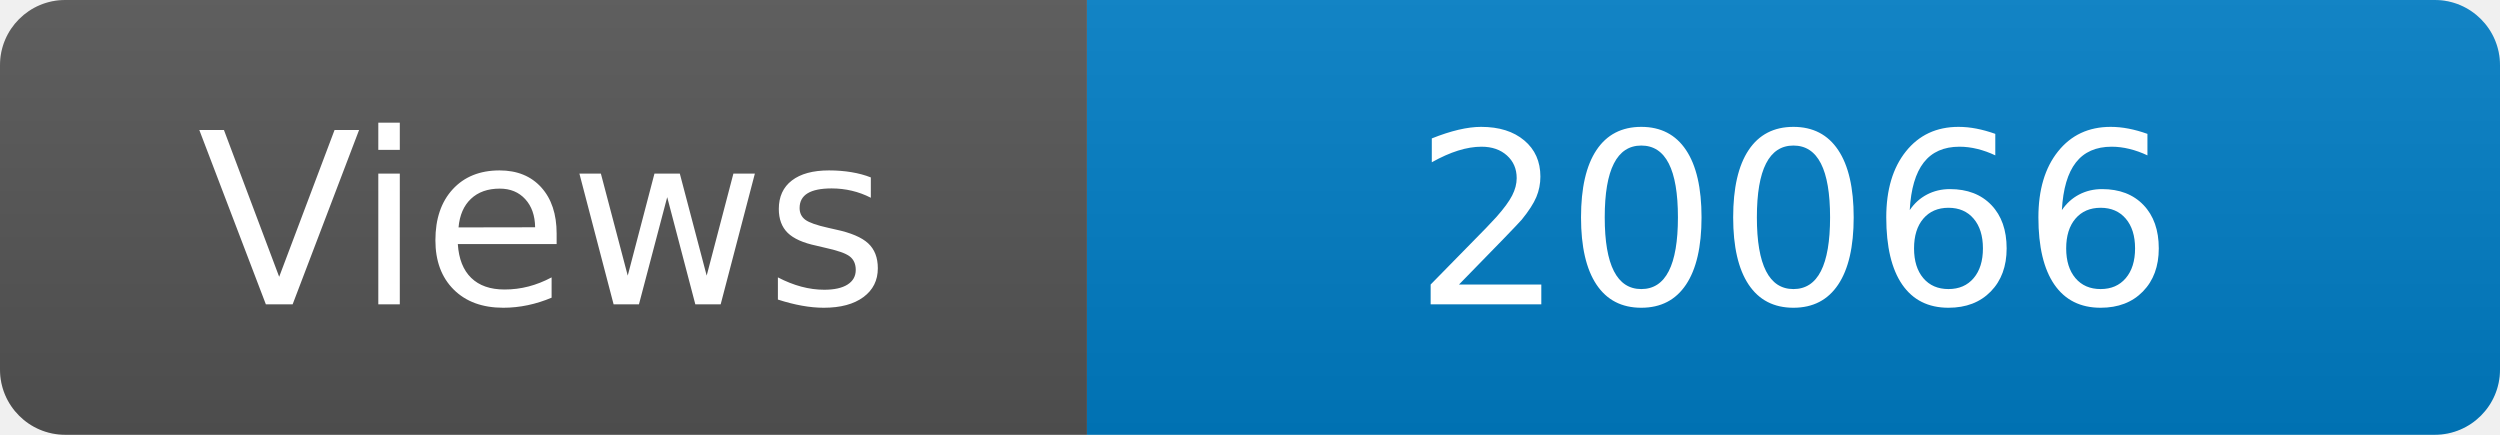
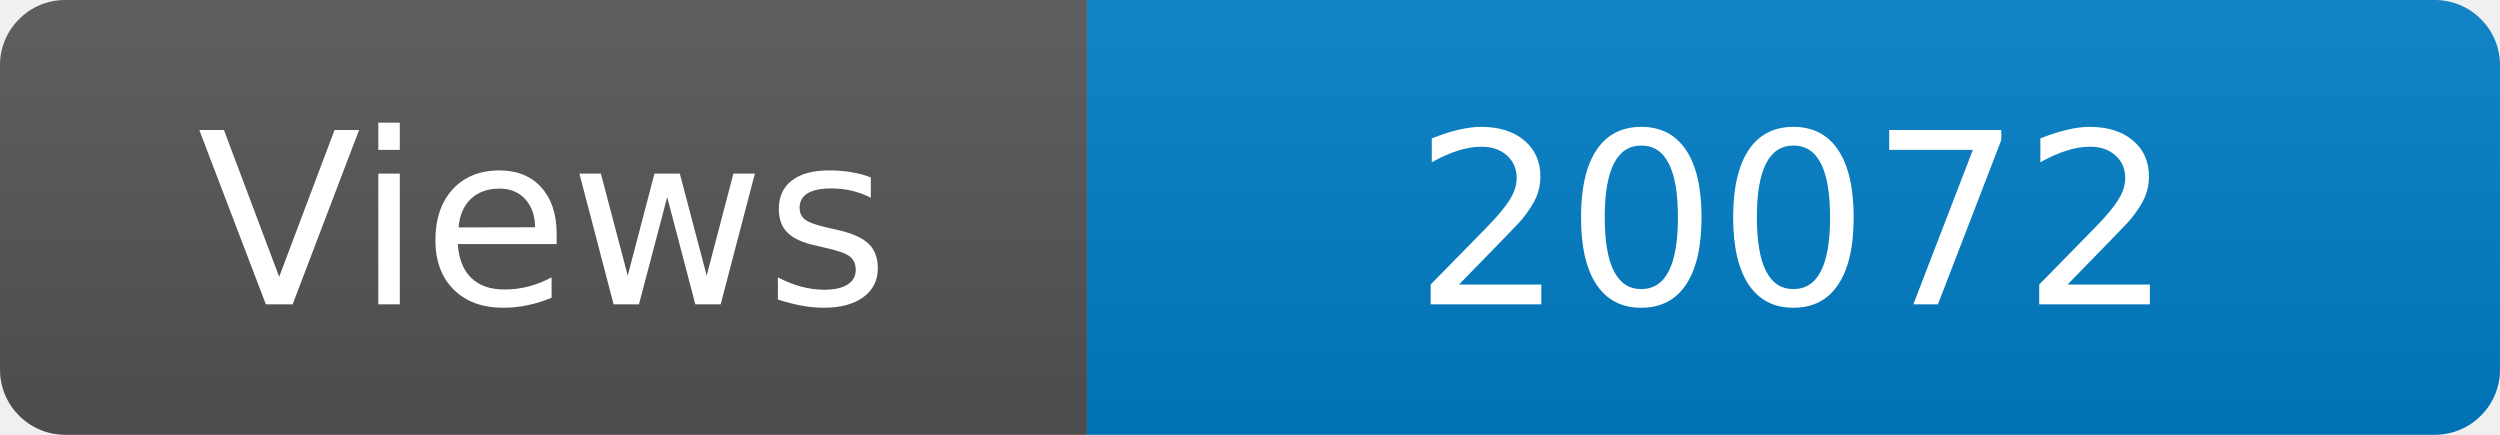
<svg xmlns="http://www.w3.org/2000/svg" width="115" height="20" role="img" aria-label="Maintained?: yes">
  <linearGradient id="s" x2="0" y2="100%">
    <stop offset="0" stop-color="#bbb" stop-opacity=".1" />
    <stop offset="1" stop-opacity=".1" />
  </linearGradient>
  <clipPath id="r">
    <rect width="115" height="20" rx="3" fill="#fff" />
  </clipPath>
  <g clip-path="url(#r)">
    <rect width="50" height="20" fill="#555" />
    <rect x="50" width="160" height="20" fill="#007ec6" />
    <rect width="115" height="20" fill="url(#s)" />
  </g>
  <g fill="#fff" text-anchor="middle" font-family="Verdana,Geneva,DejaVu Sans,sans-serif" font-size="110">
    <text x="250" y="140" transform="scale(.1)" fill="#fff">Views</text>
-     <text x="825" y="140" transform="scale(.1)" fill="#fff">20066</text>
+     <text x="825" y="140" transform="scale(.1)" fill="#fff">20072</text>
  </g>
</svg>
